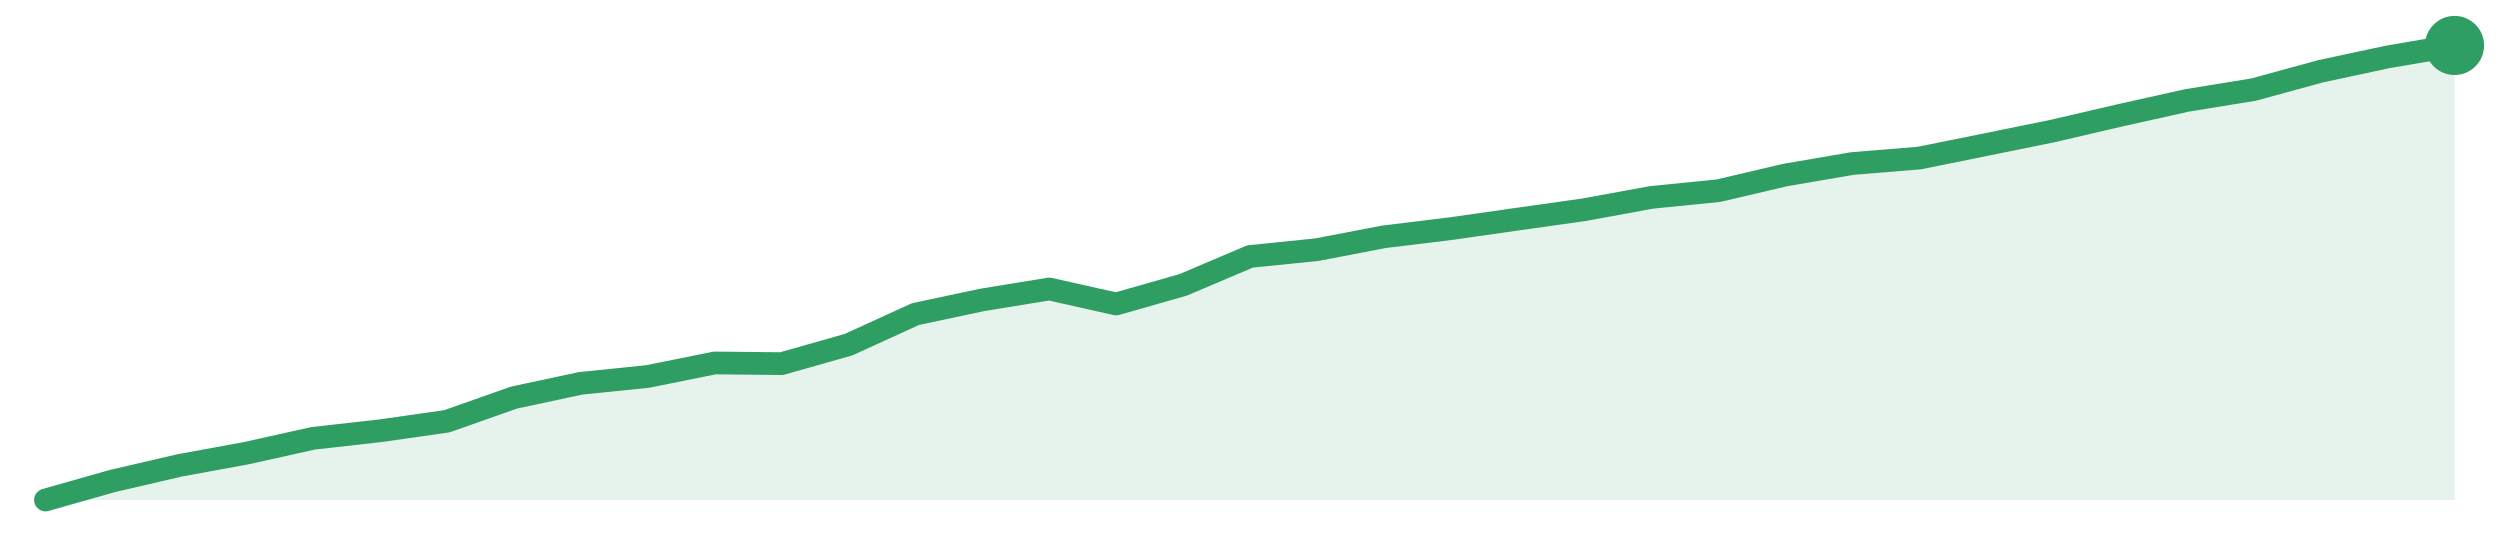
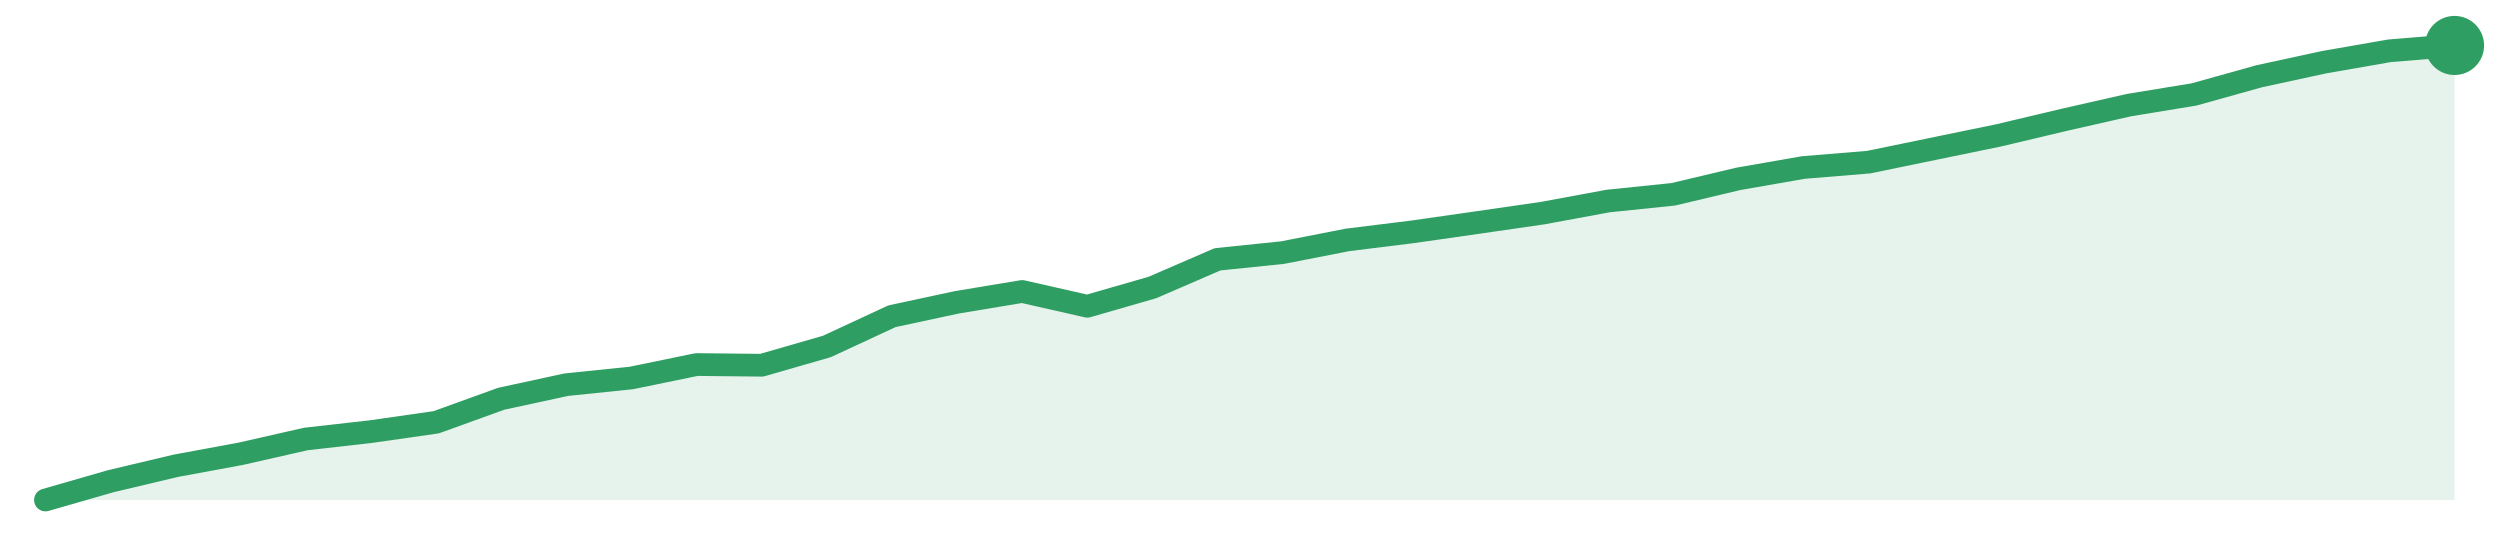
<svg xmlns="http://www.w3.org/2000/svg" width="220" height="48" viewBox="0 0 220 48" role="img" aria-label="trend">
-   <path d="M4.0,44.0 L4.0,44.0 L9.89,42.33 L15.78,40.96 L21.67,39.88 L27.56,38.57 L33.44,37.91 L39.33,37.07 L45.22,34.99 L51.11,33.73 L57.0,33.13 L62.89,31.94 L68.78,32.0 L74.67,30.33 L80.56,27.64 L86.44,26.39 L92.33,25.43 L98.22,26.75 L104.11,25.07 L110.0,22.57 L115.89,21.97 L121.78,20.84 L127.67,20.12 L133.56,19.28 L139.44,18.45 L145.33,17.37 L151.22,16.78 L157.11,15.4 L163.0,14.39 L168.89,13.91 L174.78,12.72 L180.67,11.52 L186.56,10.15 L192.44,8.84 L198.33,7.88 L204.22,6.27 L210.11,5.01 L216.0,4.0 L216.0,44.0 Z" fill="#2f9e631f" />
-   <path d="M4.0,44.0 L9.89,42.33 L15.78,40.96 L21.67,39.88 L27.56,38.57 L33.44,37.91 L39.33,37.07 L45.22,34.99 L51.11,33.73 L57.0,33.13 L62.89,31.94 L68.78,32.0 L74.67,30.33 L80.56,27.64 L86.44,26.39 L92.33,25.43 L98.22,26.75 L104.11,25.07 L110.0,22.57 L115.89,21.97 L121.78,20.84 L127.67,20.12 L133.56,19.28 L139.44,18.45 L145.33,17.37 L151.22,16.78 L157.11,15.4 L163.0,14.39 L168.89,13.91 L174.78,12.72 L180.67,11.52 L186.56,10.15 L192.44,8.84 L198.33,7.88 L204.22,6.27 L210.11,5.01 L216.0,4.0" fill="none" stroke="#2f9e63" stroke-width="2" stroke-linejoin="round" stroke-linecap="round" />
+   <path d="M4.0,44.0 L4.0,44.0 L9.73,42.35 L15.46,40.99 L21.19,39.93 L26.92,38.63 L32.65,37.98 L38.38,37.16 L44.11,35.09 L49.84,33.85 L55.57,33.26 L61.3,32.08 L67.03,32.14 L72.76,30.49 L78.49,27.83 L84.22,26.6 L89.95,25.65 L95.68,26.95 L101.41,25.3 L107.14,22.82 L112.86,22.23 L118.59,21.11 L124.32,20.4 L130.05,19.58 L135.78,18.75 L141.51,17.69 L147.24,17.1 L152.97,15.74 L158.7,14.74 L164.43,14.27 L170.16,13.09 L175.89,11.91 L181.62,10.55 L187.35,9.25 L193.08,8.31 L198.81,6.71 L204.54,5.47 L210.27,4.47 L216.0,4.0 L216.0,44.0 Z" fill="#2f9e631f" />
+   <path d="M4.0,44.0 L9.73,42.35 L15.46,40.99 L21.19,39.93 L26.92,38.63 L32.65,37.98 L38.38,37.16 L44.11,35.09 L49.84,33.85 L55.57,33.26 L61.3,32.08 L67.03,32.14 L72.76,30.49 L78.49,27.83 L84.22,26.6 L89.95,25.65 L95.68,26.95 L101.41,25.3 L107.14,22.82 L112.86,22.23 L118.59,21.11 L124.32,20.4 L130.05,19.58 L135.78,18.75 L141.51,17.69 L147.24,17.1 L152.97,15.74 L158.7,14.74 L164.43,14.27 L170.16,13.09 L175.89,11.91 L181.62,10.55 L187.35,9.25 L193.08,8.31 L198.81,6.71 L204.54,5.47 L210.27,4.47 L216.0,4.0" fill="none" stroke="#2f9e63" stroke-width="2" stroke-linejoin="round" stroke-linecap="round" />
  <circle cx="216.0" cy="4.0" r="2.6" fill="#2f9e63" />
</svg>
